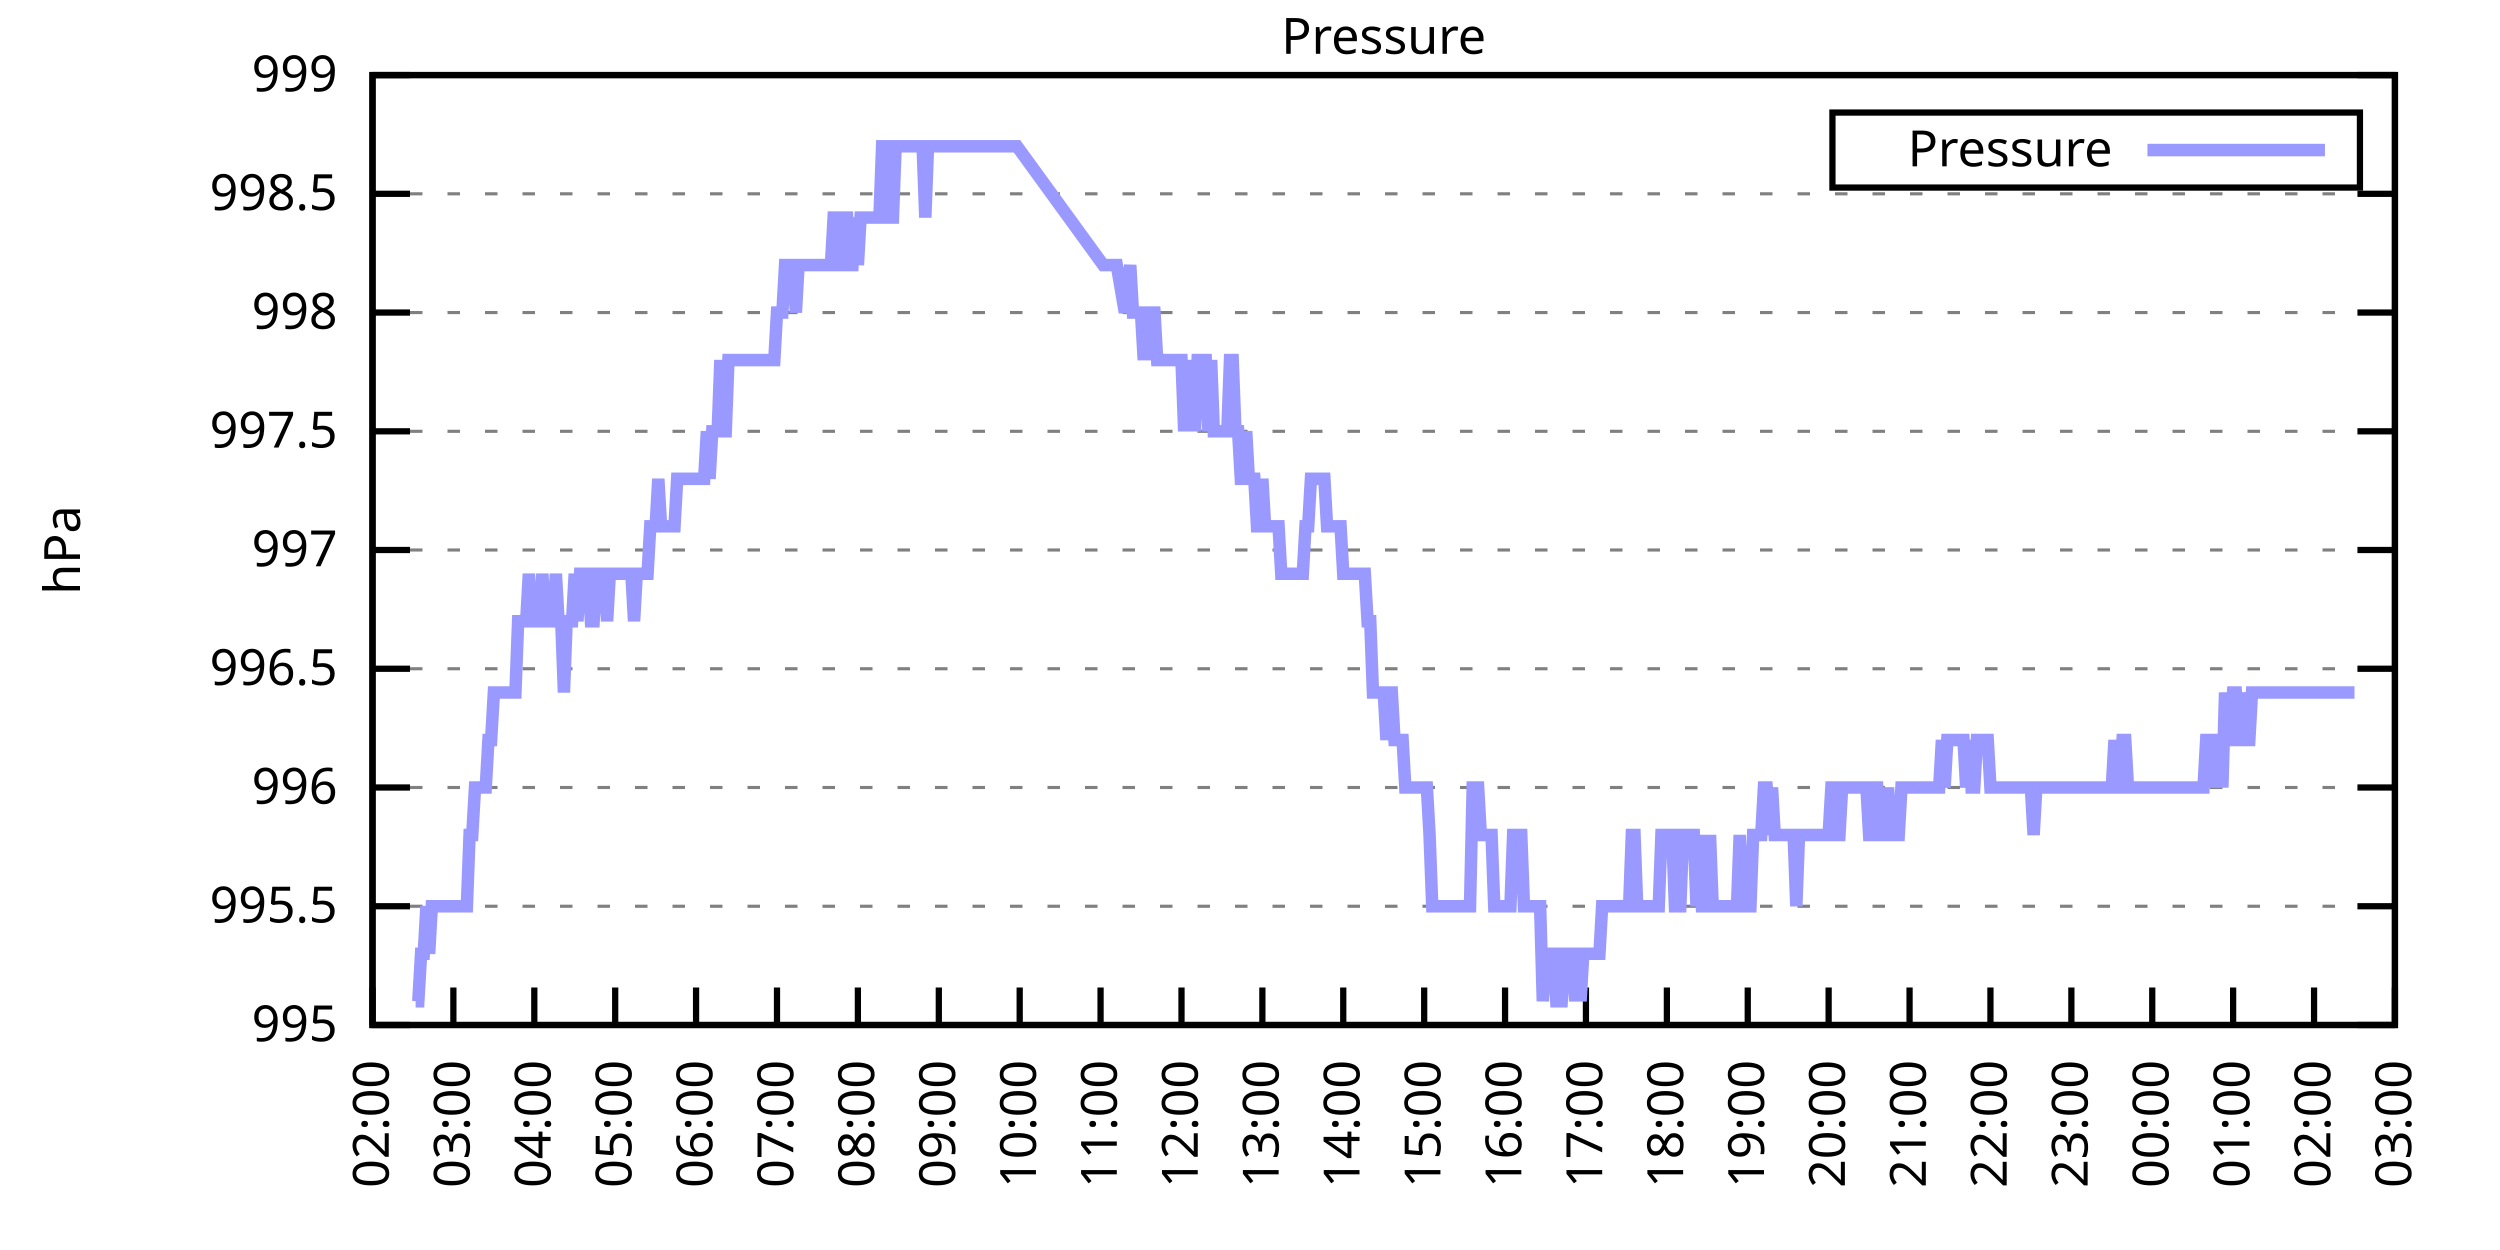
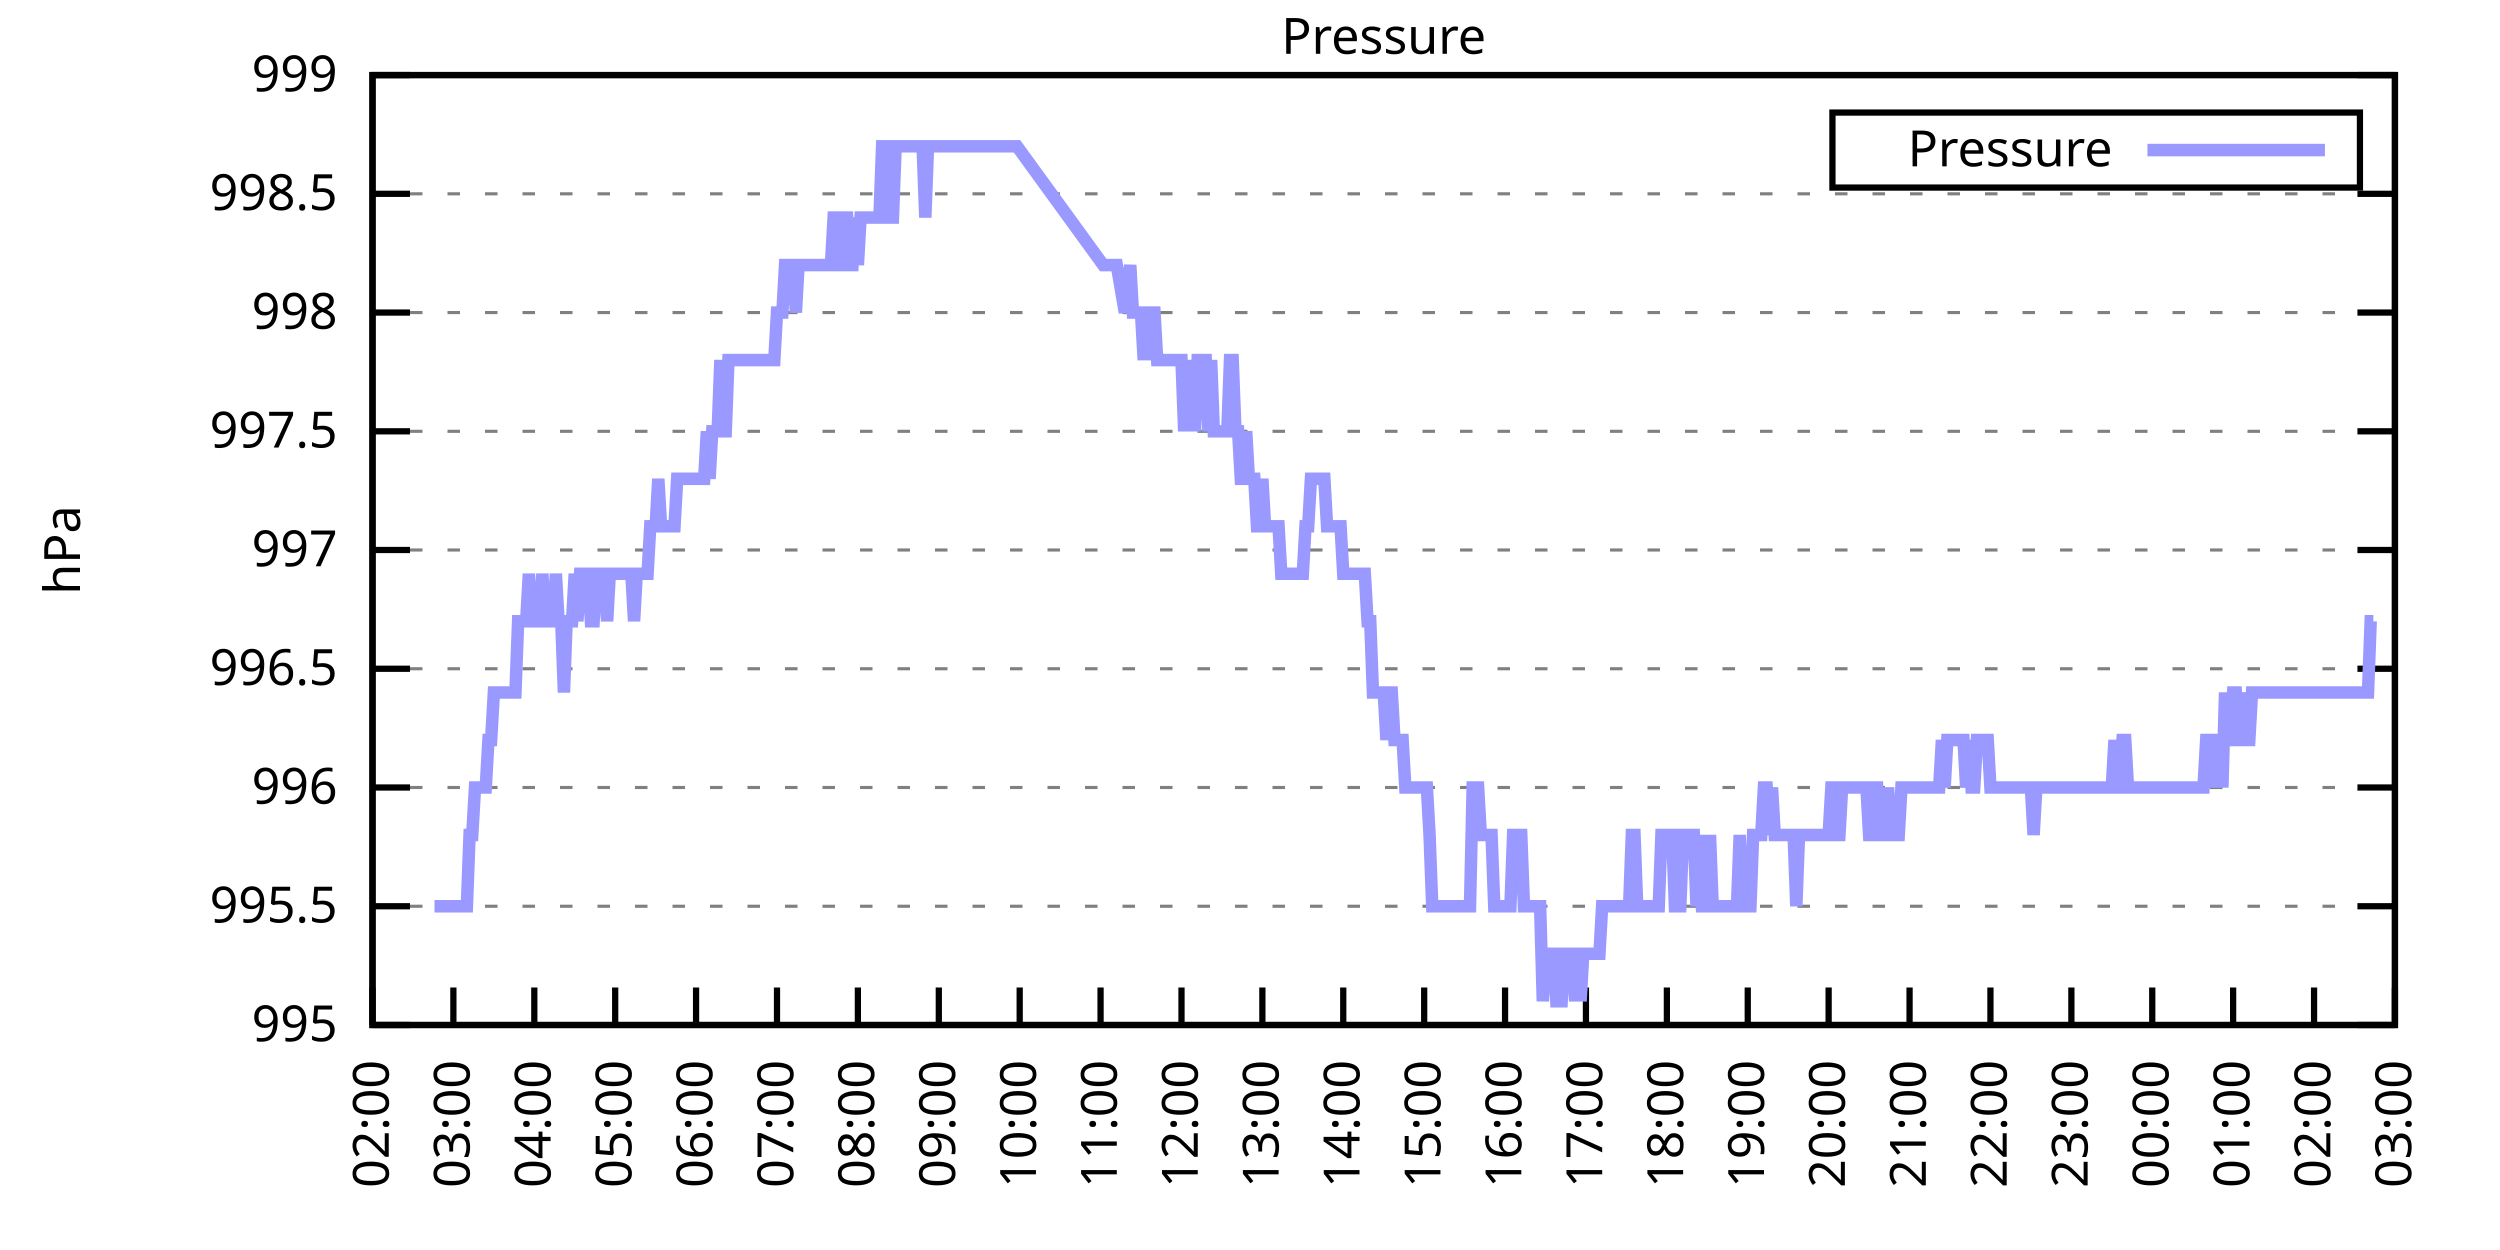
<svg xmlns="http://www.w3.org/2000/svg" xmlns:xlink="http://www.w3.org/1999/xlink" width="400" height="200" viewBox="0 0 400 200">
  <g id="gnuplot_canvas">
    <rect x="0" y="0" width="400" height="200" fill="none" />
    <defs>
      <circle id="gpDot" r="0.5" stroke-width="0.5" stroke="currentColor" />
      <path id="gpPt0" stroke-width="0.333" stroke="currentColor" d="M-1,0 h2 M0,-1 v2" />
      <path id="gpPt1" stroke-width="0.333" stroke="currentColor" d="M-1,-1 L1,1 M1,-1 L-1,1" />
      <path id="gpPt2" stroke-width="0.333" stroke="currentColor" d="M-1,0 L1,0 M0,-1 L0,1 M-1,-1 L1,1 M-1,1 L1,-1" />
      <rect id="gpPt3" stroke-width="0.333" stroke="currentColor" x="-1" y="-1" width="2" height="2" />
      <rect id="gpPt4" stroke-width="0.333" stroke="currentColor" fill="currentColor" x="-1" y="-1" width="2" height="2" />
      <circle id="gpPt5" stroke-width="0.333" stroke="currentColor" cx="0" cy="0" r="1" />
      <use xlink:href="#gpPt5" id="gpPt6" fill="currentColor" stroke="none" />
      <path id="gpPt7" stroke-width="0.333" stroke="currentColor" d="M0,-1.33 L-1.33,0.67 L1.33,0.67 z" />
      <use xlink:href="#gpPt7" id="gpPt8" fill="currentColor" stroke="none" />
      <use xlink:href="#gpPt7" id="gpPt9" stroke="currentColor" transform="rotate(180)" />
      <use xlink:href="#gpPt9" id="gpPt10" fill="currentColor" stroke="none" />
      <use xlink:href="#gpPt3" id="gpPt11" stroke="currentColor" transform="rotate(45)" />
      <use xlink:href="#gpPt11" id="gpPt12" fill="currentColor" stroke="none" />
      <path id="gpPt13" stroke-width="0.333" stroke="currentColor" d="M0,1.330 L1.265,0.411 L0.782,-1.067 L-0.782,-1.076 L-1.265,0.411 z" />
      <use xlink:href="#gpPt13" id="gpPt14" fill="currentColor" stroke="none" />
      <filter id="textbox" filterUnits="objectBoundingBox" x="0" y="0" height="1" width="1">
        <feFlood flood-color="white" flood-opacity="1" result="bgnd" />
        <feComposite in="SourceGraphic" in2="bgnd" operator="atop" />
      </filter>
      <filter id="greybox" filterUnits="objectBoundingBox" x="0" y="0" height="1" width="1">
        <feFlood flood-color="lightgrey" flood-opacity="1" result="grey" />
        <feComposite in="SourceGraphic" in2="grey" operator="atop" />
      </filter>
    </defs>
    <g fill="none" color="white" stroke="currentColor" stroke-width="1.00" stroke-linecap="butt" stroke-linejoin="miter">
</g>
    <g fill="none" color="black" stroke="currentColor" stroke-width="1.00" stroke-linecap="butt" stroke-linejoin="miter">
      <g stroke="none" shape-rendering="crispEdges">
        <polygon fill="rgb(255, 255, 255)" points="59.60,164.00 383.18,164.00 383.18,12.02 59.60,12.02 " />
      </g>
    </g>
    <g fill="none" color="black" stroke="currentColor" stroke-width="1.00" stroke-linecap="butt" stroke-linejoin="miter">
</g>
    <g fill="none" color="black" stroke="black" stroke-width="0.50" stroke-linecap="butt" stroke-linejoin="miter">
</g>
    <g fill="none" color="gray" stroke="currentColor" stroke-width="0.50" stroke-linecap="butt" stroke-linejoin="miter">
      <path stroke="gray" stroke-dasharray="2,4" class="gridline" d="M59.60,164.00 L383.19,164.00  " />
    </g>
    <g fill="none" color="gray" stroke="gray" stroke-width="1.00" stroke-linecap="butt" stroke-linejoin="miter">
</g>
    <g fill="none" color="black" stroke="currentColor" stroke-width="1.00" stroke-linecap="butt" stroke-linejoin="miter">
      <path stroke="black" d="M59.60,164.00 L65.60,164.00 M383.19,164.00 L377.19,164.00  " />
      <g transform="translate(54.00,166.60)" stroke="none" fill="black" font-family="Sans" font-size="8.00" text-anchor="end">
        <text>
          <tspan font-family="Sans"> 995</tspan>
        </text>
      </g>
    </g>
    <g fill="none" color="black" stroke="currentColor" stroke-width="1.00" stroke-linecap="butt" stroke-linejoin="miter">
</g>
    <g fill="none" color="black" stroke="black" stroke-width="0.50" stroke-linecap="butt" stroke-linejoin="miter">
</g>
    <g fill="none" color="gray" stroke="currentColor" stroke-width="0.50" stroke-linecap="butt" stroke-linejoin="miter">
      <path stroke="gray" stroke-dasharray="2,4" class="gridline" d="M59.60,145.00 L383.19,145.00  " />
    </g>
    <g fill="none" color="gray" stroke="gray" stroke-width="1.00" stroke-linecap="butt" stroke-linejoin="miter">
</g>
    <g fill="none" color="black" stroke="currentColor" stroke-width="1.00" stroke-linecap="butt" stroke-linejoin="miter">
      <path stroke="black" d="M59.60,145.00 L65.60,145.00 M383.19,145.00 L377.19,145.00  " />
      <g transform="translate(54.00,147.60)" stroke="none" fill="black" font-family="Sans" font-size="8.00" text-anchor="end">
        <text>
          <tspan font-family="Sans"> 995.5</tspan>
        </text>
      </g>
    </g>
    <g fill="none" color="black" stroke="currentColor" stroke-width="1.00" stroke-linecap="butt" stroke-linejoin="miter">
</g>
    <g fill="none" color="black" stroke="black" stroke-width="0.50" stroke-linecap="butt" stroke-linejoin="miter">
</g>
    <g fill="none" color="gray" stroke="currentColor" stroke-width="0.50" stroke-linecap="butt" stroke-linejoin="miter">
      <path stroke="gray" stroke-dasharray="2,4" class="gridline" d="M59.60,126.00 L383.19,126.00  " />
    </g>
    <g fill="none" color="gray" stroke="gray" stroke-width="1.00" stroke-linecap="butt" stroke-linejoin="miter">
</g>
    <g fill="none" color="black" stroke="currentColor" stroke-width="1.00" stroke-linecap="butt" stroke-linejoin="miter">
      <path stroke="black" d="M59.60,126.00 L65.60,126.00 M383.19,126.00 L377.19,126.00  " />
      <g transform="translate(54.00,128.60)" stroke="none" fill="black" font-family="Sans" font-size="8.00" text-anchor="end">
        <text>
          <tspan font-family="Sans"> 996</tspan>
        </text>
      </g>
    </g>
    <g fill="none" color="black" stroke="currentColor" stroke-width="1.00" stroke-linecap="butt" stroke-linejoin="miter">
</g>
    <g fill="none" color="black" stroke="black" stroke-width="0.50" stroke-linecap="butt" stroke-linejoin="miter">
</g>
    <g fill="none" color="gray" stroke="currentColor" stroke-width="0.50" stroke-linecap="butt" stroke-linejoin="miter">
      <path stroke="gray" stroke-dasharray="2,4" class="gridline" d="M59.60,107.00 L383.19,107.00  " />
    </g>
    <g fill="none" color="gray" stroke="gray" stroke-width="1.00" stroke-linecap="butt" stroke-linejoin="miter">
</g>
    <g fill="none" color="black" stroke="currentColor" stroke-width="1.00" stroke-linecap="butt" stroke-linejoin="miter">
      <path stroke="black" d="M59.60,107.00 L65.60,107.00 M383.19,107.00 L377.19,107.00  " />
      <g transform="translate(54.00,109.60)" stroke="none" fill="black" font-family="Sans" font-size="8.00" text-anchor="end">
        <text>
          <tspan font-family="Sans"> 996.5</tspan>
        </text>
      </g>
    </g>
    <g fill="none" color="black" stroke="currentColor" stroke-width="1.00" stroke-linecap="butt" stroke-linejoin="miter">
</g>
    <g fill="none" color="black" stroke="black" stroke-width="0.50" stroke-linecap="butt" stroke-linejoin="miter">
</g>
    <g fill="none" color="gray" stroke="currentColor" stroke-width="0.50" stroke-linecap="butt" stroke-linejoin="miter">
      <path stroke="gray" stroke-dasharray="2,4" class="gridline" d="M59.60,88.00 L383.19,88.00  " />
    </g>
    <g fill="none" color="gray" stroke="gray" stroke-width="1.00" stroke-linecap="butt" stroke-linejoin="miter">
</g>
    <g fill="none" color="black" stroke="currentColor" stroke-width="1.00" stroke-linecap="butt" stroke-linejoin="miter">
      <path stroke="black" d="M59.60,88.00 L65.60,88.00 M383.19,88.00 L377.19,88.00  " />
      <g transform="translate(54.00,90.60)" stroke="none" fill="black" font-family="Sans" font-size="8.00" text-anchor="end">
        <text>
          <tspan font-family="Sans"> 997</tspan>
        </text>
      </g>
    </g>
    <g fill="none" color="black" stroke="currentColor" stroke-width="1.00" stroke-linecap="butt" stroke-linejoin="miter">
</g>
    <g fill="none" color="black" stroke="black" stroke-width="0.50" stroke-linecap="butt" stroke-linejoin="miter">
</g>
    <g fill="none" color="gray" stroke="currentColor" stroke-width="0.50" stroke-linecap="butt" stroke-linejoin="miter">
      <path stroke="gray" stroke-dasharray="2,4" class="gridline" d="M59.60,69.01 L383.19,69.01  " />
    </g>
    <g fill="none" color="gray" stroke="gray" stroke-width="1.00" stroke-linecap="butt" stroke-linejoin="miter">
</g>
    <g fill="none" color="black" stroke="currentColor" stroke-width="1.00" stroke-linecap="butt" stroke-linejoin="miter">
      <path stroke="black" d="M59.60,69.01 L65.60,69.01 M383.19,69.01 L377.19,69.01  " />
      <g transform="translate(54.00,71.61)" stroke="none" fill="black" font-family="Sans" font-size="8.00" text-anchor="end">
        <text>
          <tspan font-family="Sans"> 997.5</tspan>
        </text>
      </g>
    </g>
    <g fill="none" color="black" stroke="currentColor" stroke-width="1.00" stroke-linecap="butt" stroke-linejoin="miter">
</g>
    <g fill="none" color="black" stroke="black" stroke-width="0.50" stroke-linecap="butt" stroke-linejoin="miter">
</g>
    <g fill="none" color="gray" stroke="currentColor" stroke-width="0.50" stroke-linecap="butt" stroke-linejoin="miter">
      <path stroke="gray" stroke-dasharray="2,4" class="gridline" d="M59.60,50.01 L383.19,50.01  " />
    </g>
    <g fill="none" color="gray" stroke="gray" stroke-width="1.00" stroke-linecap="butt" stroke-linejoin="miter">
</g>
    <g fill="none" color="black" stroke="currentColor" stroke-width="1.00" stroke-linecap="butt" stroke-linejoin="miter">
      <path stroke="black" d="M59.60,50.01 L65.60,50.01 M383.19,50.01 L377.19,50.01  " />
      <g transform="translate(54.00,52.61)" stroke="none" fill="black" font-family="Sans" font-size="8.00" text-anchor="end">
        <text>
          <tspan font-family="Sans"> 998</tspan>
        </text>
      </g>
    </g>
    <g fill="none" color="black" stroke="currentColor" stroke-width="1.00" stroke-linecap="butt" stroke-linejoin="miter">
</g>
    <g fill="none" color="black" stroke="black" stroke-width="0.50" stroke-linecap="butt" stroke-linejoin="miter">
</g>
    <g fill="none" color="gray" stroke="currentColor" stroke-width="0.50" stroke-linecap="butt" stroke-linejoin="miter">
      <path stroke="gray" stroke-dasharray="2,4" class="gridline" d="M59.60,31.01 L383.19,31.01  " />
    </g>
    <g fill="none" color="gray" stroke="gray" stroke-width="1.00" stroke-linecap="butt" stroke-linejoin="miter">
</g>
    <g fill="none" color="black" stroke="currentColor" stroke-width="1.00" stroke-linecap="butt" stroke-linejoin="miter">
      <path stroke="black" d="M59.60,31.01 L65.60,31.01 M383.19,31.01 L377.19,31.01  " />
      <g transform="translate(54.00,33.61)" stroke="none" fill="black" font-family="Sans" font-size="8.00" text-anchor="end">
        <text>
          <tspan font-family="Sans"> 998.5</tspan>
        </text>
      </g>
    </g>
    <g fill="none" color="black" stroke="currentColor" stroke-width="1.00" stroke-linecap="butt" stroke-linejoin="miter">
</g>
    <g fill="none" color="black" stroke="black" stroke-width="0.50" stroke-linecap="butt" stroke-linejoin="miter">
</g>
    <g fill="none" color="gray" stroke="currentColor" stroke-width="0.50" stroke-linecap="butt" stroke-linejoin="miter">
      <path stroke="gray" stroke-dasharray="2,4" class="gridline" d="M59.60,12.01 L383.19,12.01  " />
    </g>
    <g fill="none" color="gray" stroke="gray" stroke-width="1.00" stroke-linecap="butt" stroke-linejoin="miter">
</g>
    <g fill="none" color="black" stroke="currentColor" stroke-width="1.00" stroke-linecap="butt" stroke-linejoin="miter">
      <path stroke="black" d="M59.60,12.01 L65.60,12.01 M383.19,12.01 L377.19,12.01  " />
      <g transform="translate(54.00,14.61)" stroke="none" fill="black" font-family="Sans" font-size="8.00" text-anchor="end">
        <text>
          <tspan font-family="Sans"> 999</tspan>
        </text>
      </g>
    </g>
    <g fill="none" color="black" stroke="currentColor" stroke-width="1.00" stroke-linecap="butt" stroke-linejoin="miter">
      <path stroke="black" d="M59.60,164.00 L59.60,158.00  " />
      <g transform="translate(62.20,169.60) rotate(270.00)" stroke="none" fill="black" font-family="Sans" font-size="8.00" text-anchor="end">
        <text>
          <tspan font-family="Sans">02:00</tspan>
        </text>
      </g>
    </g>
    <g fill="none" color="black" stroke="currentColor" stroke-width="1.00" stroke-linecap="butt" stroke-linejoin="miter">
      <path stroke="black" d="M72.54,164.00 L72.54,158.00  " />
      <g transform="translate(75.14,169.60) rotate(270.00)" stroke="none" fill="black" font-family="Sans" font-size="8.00" text-anchor="end">
        <text>
          <tspan font-family="Sans">03:00</tspan>
        </text>
      </g>
    </g>
    <g fill="none" color="black" stroke="currentColor" stroke-width="1.00" stroke-linecap="butt" stroke-linejoin="miter">
      <path stroke="black" d="M85.49,164.00 L85.49,158.00  " />
      <g transform="translate(88.09,169.60) rotate(270.00)" stroke="none" fill="black" font-family="Sans" font-size="8.00" text-anchor="end">
        <text>
          <tspan font-family="Sans">04:00</tspan>
        </text>
      </g>
    </g>
    <g fill="none" color="black" stroke="currentColor" stroke-width="1.00" stroke-linecap="butt" stroke-linejoin="miter">
      <path stroke="black" d="M98.43,164.00 L98.43,158.00  " />
      <g transform="translate(101.03,169.60) rotate(270.00)" stroke="none" fill="black" font-family="Sans" font-size="8.00" text-anchor="end">
        <text>
          <tspan font-family="Sans">05:00</tspan>
        </text>
      </g>
    </g>
    <g fill="none" color="black" stroke="currentColor" stroke-width="1.00" stroke-linecap="butt" stroke-linejoin="miter">
      <path stroke="black" d="M111.37,164.00 L111.37,158.00  " />
      <g transform="translate(113.97,169.60) rotate(270.00)" stroke="none" fill="black" font-family="Sans" font-size="8.00" text-anchor="end">
        <text>
          <tspan font-family="Sans">06:00</tspan>
        </text>
      </g>
    </g>
    <g fill="none" color="black" stroke="currentColor" stroke-width="1.00" stroke-linecap="butt" stroke-linejoin="miter">
      <path stroke="black" d="M124.32,164.00 L124.32,158.00  " />
      <g transform="translate(126.92,169.60) rotate(270.00)" stroke="none" fill="black" font-family="Sans" font-size="8.00" text-anchor="end">
        <text>
          <tspan font-family="Sans">07:00</tspan>
        </text>
      </g>
    </g>
    <g fill="none" color="black" stroke="currentColor" stroke-width="1.00" stroke-linecap="butt" stroke-linejoin="miter">
      <path stroke="black" d="M137.26,164.00 L137.26,158.00  " />
      <g transform="translate(139.86,169.60) rotate(270.00)" stroke="none" fill="black" font-family="Sans" font-size="8.00" text-anchor="end">
        <text>
          <tspan font-family="Sans">08:00</tspan>
        </text>
      </g>
    </g>
    <g fill="none" color="black" stroke="currentColor" stroke-width="1.00" stroke-linecap="butt" stroke-linejoin="miter">
      <path stroke="black" d="M150.21,164.00 L150.21,158.00  " />
      <g transform="translate(152.81,169.60) rotate(270.00)" stroke="none" fill="black" font-family="Sans" font-size="8.00" text-anchor="end">
        <text>
          <tspan font-family="Sans">09:00</tspan>
        </text>
      </g>
    </g>
    <g fill="none" color="black" stroke="currentColor" stroke-width="1.00" stroke-linecap="butt" stroke-linejoin="miter">
      <path stroke="black" d="M163.15,164.00 L163.15,158.00  " />
      <g transform="translate(165.75,169.60) rotate(270.00)" stroke="none" fill="black" font-family="Sans" font-size="8.00" text-anchor="end">
        <text>
          <tspan font-family="Sans">10:00</tspan>
        </text>
      </g>
    </g>
    <g fill="none" color="black" stroke="currentColor" stroke-width="1.00" stroke-linecap="butt" stroke-linejoin="miter">
      <path stroke="black" d="M176.09,164.00 L176.09,158.00  " />
      <g transform="translate(178.69,169.60) rotate(270.00)" stroke="none" fill="black" font-family="Sans" font-size="8.00" text-anchor="end">
        <text>
          <tspan font-family="Sans">11:00</tspan>
        </text>
      </g>
    </g>
    <g fill="none" color="black" stroke="currentColor" stroke-width="1.00" stroke-linecap="butt" stroke-linejoin="miter">
      <path stroke="black" d="M189.04,164.00 L189.04,158.00  " />
      <g transform="translate(191.64,169.60) rotate(270.00)" stroke="none" fill="black" font-family="Sans" font-size="8.00" text-anchor="end">
        <text>
          <tspan font-family="Sans">12:00</tspan>
        </text>
      </g>
    </g>
    <g fill="none" color="black" stroke="currentColor" stroke-width="1.00" stroke-linecap="butt" stroke-linejoin="miter">
      <path stroke="black" d="M201.98,164.00 L201.98,158.00  " />
      <g transform="translate(204.58,169.60) rotate(270.00)" stroke="none" fill="black" font-family="Sans" font-size="8.00" text-anchor="end">
        <text>
          <tspan font-family="Sans">13:00</tspan>
        </text>
      </g>
    </g>
    <g fill="none" color="black" stroke="currentColor" stroke-width="1.00" stroke-linecap="butt" stroke-linejoin="miter">
      <path stroke="black" d="M214.92,164.00 L214.92,158.00  " />
      <g transform="translate(217.52,169.60) rotate(270.00)" stroke="none" fill="black" font-family="Sans" font-size="8.00" text-anchor="end">
        <text>
          <tspan font-family="Sans">14:00</tspan>
        </text>
      </g>
    </g>
    <g fill="none" color="black" stroke="currentColor" stroke-width="1.00" stroke-linecap="butt" stroke-linejoin="miter">
      <path stroke="black" d="M227.87,164.00 L227.87,158.00  " />
      <g transform="translate(230.47,169.60) rotate(270.00)" stroke="none" fill="black" font-family="Sans" font-size="8.00" text-anchor="end">
        <text>
          <tspan font-family="Sans">15:00</tspan>
        </text>
      </g>
    </g>
    <g fill="none" color="black" stroke="currentColor" stroke-width="1.00" stroke-linecap="butt" stroke-linejoin="miter">
      <path stroke="black" d="M240.81,164.00 L240.81,158.00  " />
      <g transform="translate(243.41,169.60) rotate(270.00)" stroke="none" fill="black" font-family="Sans" font-size="8.00" text-anchor="end">
        <text>
          <tspan font-family="Sans">16:00</tspan>
        </text>
      </g>
    </g>
    <g fill="none" color="black" stroke="currentColor" stroke-width="1.00" stroke-linecap="butt" stroke-linejoin="miter">
      <path stroke="black" d="M253.75,164.00 L253.75,158.00  " />
      <g transform="translate(256.35,169.60) rotate(270.00)" stroke="none" fill="black" font-family="Sans" font-size="8.00" text-anchor="end">
        <text>
          <tspan font-family="Sans">17:00</tspan>
        </text>
      </g>
    </g>
    <g fill="none" color="black" stroke="currentColor" stroke-width="1.00" stroke-linecap="butt" stroke-linejoin="miter">
      <path stroke="black" d="M266.70,164.00 L266.70,158.00  " />
      <g transform="translate(269.30,169.60) rotate(270.00)" stroke="none" fill="black" font-family="Sans" font-size="8.00" text-anchor="end">
        <text>
          <tspan font-family="Sans">18:00</tspan>
        </text>
      </g>
    </g>
    <g fill="none" color="black" stroke="currentColor" stroke-width="1.00" stroke-linecap="butt" stroke-linejoin="miter">
      <path stroke="black" d="M279.64,164.00 L279.64,158.00  " />
      <g transform="translate(282.24,169.60) rotate(270.00)" stroke="none" fill="black" font-family="Sans" font-size="8.00" text-anchor="end">
        <text>
          <tspan font-family="Sans">19:00</tspan>
        </text>
      </g>
    </g>
    <g fill="none" color="black" stroke="currentColor" stroke-width="1.00" stroke-linecap="butt" stroke-linejoin="miter">
      <path stroke="black" d="M292.58,164.00 L292.58,158.00  " />
      <g transform="translate(295.18,169.60) rotate(270.00)" stroke="none" fill="black" font-family="Sans" font-size="8.00" text-anchor="end">
        <text>
          <tspan font-family="Sans">20:00</tspan>
        </text>
      </g>
    </g>
    <g fill="none" color="black" stroke="currentColor" stroke-width="1.00" stroke-linecap="butt" stroke-linejoin="miter">
      <path stroke="black" d="M305.53,164.00 L305.53,158.00  " />
      <g transform="translate(308.13,169.60) rotate(270.00)" stroke="none" fill="black" font-family="Sans" font-size="8.00" text-anchor="end">
        <text>
          <tspan font-family="Sans">21:00</tspan>
        </text>
      </g>
    </g>
    <g fill="none" color="black" stroke="currentColor" stroke-width="1.00" stroke-linecap="butt" stroke-linejoin="miter">
      <path stroke="black" d="M318.47,164.00 L318.47,158.00  " />
      <g transform="translate(321.07,169.60) rotate(270.00)" stroke="none" fill="black" font-family="Sans" font-size="8.00" text-anchor="end">
        <text>
          <tspan font-family="Sans">22:00</tspan>
        </text>
      </g>
    </g>
    <g fill="none" color="black" stroke="currentColor" stroke-width="1.00" stroke-linecap="butt" stroke-linejoin="miter">
      <path stroke="black" d="M331.42,164.00 L331.42,158.00  " />
      <g transform="translate(334.02,169.60) rotate(270.00)" stroke="none" fill="black" font-family="Sans" font-size="8.00" text-anchor="end">
        <text>
          <tspan font-family="Sans">23:00</tspan>
        </text>
      </g>
    </g>
    <g fill="none" color="black" stroke="currentColor" stroke-width="1.00" stroke-linecap="butt" stroke-linejoin="miter">
      <path stroke="black" d="M344.36,164.00 L344.36,158.00  " />
      <g transform="translate(346.96,169.60) rotate(270.00)" stroke="none" fill="black" font-family="Sans" font-size="8.00" text-anchor="end">
        <text>
          <tspan font-family="Sans">00:00</tspan>
        </text>
      </g>
    </g>
    <g fill="none" color="black" stroke="currentColor" stroke-width="1.00" stroke-linecap="butt" stroke-linejoin="miter">
      <path stroke="black" d="M357.30,164.00 L357.30,158.00  " />
      <g transform="translate(359.90,169.60) rotate(270.00)" stroke="none" fill="black" font-family="Sans" font-size="8.00" text-anchor="end">
        <text>
          <tspan font-family="Sans">01:00</tspan>
        </text>
      </g>
    </g>
    <g fill="none" color="black" stroke="currentColor" stroke-width="1.00" stroke-linecap="butt" stroke-linejoin="miter">
      <path stroke="black" d="M370.25,164.00 L370.25,158.00  " />
      <g transform="translate(372.85,169.60) rotate(270.00)" stroke="none" fill="black" font-family="Sans" font-size="8.00" text-anchor="end">
        <text>
          <tspan font-family="Sans">02:00</tspan>
        </text>
      </g>
    </g>
    <g fill="none" color="black" stroke="currentColor" stroke-width="1.00" stroke-linecap="butt" stroke-linejoin="miter">
      <path stroke="black" d="M383.19,164.00 L383.19,158.00  " />
      <g transform="translate(385.79,169.60) rotate(270.00)" stroke="none" fill="black" font-family="Sans" font-size="8.00" text-anchor="end">
        <text>
          <tspan font-family="Sans">03:00</tspan>
        </text>
      </g>
    </g>
    <g fill="none" color="black" stroke="currentColor" stroke-width="1.00" stroke-linecap="butt" stroke-linejoin="miter">
</g>
    <g fill="none" color="black" stroke="currentColor" stroke-width="1.00" stroke-linecap="butt" stroke-linejoin="miter">
      <path stroke="black" d="M59.60,12.01 L59.60,164.00 L383.19,164.00 L383.19,12.01 L59.60,12.01 Z  " />
    </g>
    <g fill="none" color="black" stroke="currentColor" stroke-width="1.00" stroke-linecap="butt" stroke-linejoin="miter">
</g>
    <g fill="none" color="black" stroke="currentColor" stroke-width="1.00" stroke-linecap="butt" stroke-linejoin="miter">
      <path stroke="black" d="M293.19,30.01 L293.19,18.01 L377.59,18.01 L377.59,30.01 L293.19,30.01 Z  " />
    </g>
    <g id="Pressure_plot_1">
      <g fill="none" color="white" stroke="black" stroke-width="2.00" stroke-linecap="butt" stroke-linejoin="miter">
</g>
      <g fill="none" color="black" stroke="currentColor" stroke-width="2.00" stroke-linecap="butt" stroke-linejoin="miter">
        <g transform="translate(337.99,26.61)" stroke="none" fill="black" font-family="Sans" font-size="8.00" text-anchor="end">
          <text>
            <tspan font-family="Sans">Pressure</tspan>
          </text>
        </g>
      </g>
      <g fill="none" color="black" stroke="currentColor" stroke-width="2.00" stroke-linecap="butt" stroke-linejoin="miter">
-         <path stroke="rgb(153, 153, 255)" d="M343.59,24.01 L371.99,24.01 M66.50,160.20 L66.93,160.20 L67.37,152.60 L67.80,152.60 L68.23,145.00 L68.66,152.60   L69.09,145.00 L69.52,145.00 L69.95,145.00 L70.39,145.00 L70.82,145.00 L71.25,145.00 L71.68,145.00 L72.11,145.00   L72.54,145.00 L72.98,145.00 L73.41,145.00 L73.84,145.00 L74.27,145.00 L74.70,145.00 L75.13,133.60 L75.56,133.60   L76.00,126.00 L76.43,126.00 L76.86,126.00 L77.29,126.00 L77.72,126.00 L78.15,118.40 L78.58,118.40 L79.02,110.80   L79.45,110.80 L79.88,110.80 L80.31,110.80 L80.74,110.80 L81.17,110.80 L81.60,110.80 L82.04,110.80 L82.47,110.80   L82.90,99.40 L83.33,99.40 L83.76,99.40 L84.19,99.40 L84.62,91.80 L85.06,99.40 L85.49,99.40 L85.92,99.40   L86.35,99.40 L86.78,91.80 L87.21,99.40 L87.64,99.40 L88.08,99.40 L88.51,99.40 L88.94,91.80 L89.37,99.40   L89.80,99.40 L90.23,110.80 L90.66,99.40 L91.10,99.40 L91.53,99.40 L91.96,91.80 L92.39,99.40 L92.82,91.80   L93.25,91.80 L93.68,91.80 L94.12,91.80 L94.55,99.40 L94.98,99.40 L95.41,91.80 L95.84,91.80 L96.27,91.80   L96.70,91.80 L97.14,99.40 L97.57,91.80 L98.00,91.80 L98.43,91.80 L98.86,91.80 L99.29,91.80 L99.73,91.80   L100.16,91.80 L100.59,91.80 L101.02,91.80 L101.45,99.40 L101.88,91.80 L102.31,91.80 L102.75,91.80 L103.18,91.80   L103.61,91.80 L104.04,84.21 L104.47,84.21 L104.90,84.21 L105.33,76.61 L105.77,84.21 L106.20,84.21 L106.63,84.21   L107.06,84.21 L107.49,84.21 L107.92,84.21 L108.35,76.61 L108.79,76.61 L109.22,76.61 L109.65,76.61 L110.08,76.61   L110.51,76.61 L110.94,76.61 L111.37,76.61 L111.81,76.61 L112.24,76.61 L112.67,76.61 L113.10,69.01 L113.53,76.61   L113.96,69.01 L114.39,69.01 L114.83,69.01 L115.26,57.61 L115.69,69.01 L116.12,69.01 L116.55,57.61 L116.98,57.61   L117.41,57.61 L117.85,57.61 L118.28,57.61 L118.71,57.61 L119.14,57.61 L119.57,57.61 L120.00,57.61 L120.43,57.61   L120.87,57.61 L121.30,57.61 L121.73,57.61 L122.16,57.61 L122.59,57.61 L123.02,57.61 L123.46,57.61 L123.89,57.61   L124.32,50.01 L124.75,50.01 L125.18,50.01 L125.61,42.41 L126.04,42.41 L126.48,42.41 L126.91,42.41 L127.34,50.01   L127.77,42.41 L128.20,42.41 L128.63,42.41 L129.06,42.41 L129.50,42.41 L129.93,42.41 L130.36,42.41 L130.79,42.41   L131.22,42.41 L131.65,42.41 L132.08,42.41 L132.52,42.41 L132.95,42.41 L133.38,34.81 L133.81,34.81 L134.24,42.41   L134.67,42.41 L135.10,34.81 L135.54,34.81 L135.97,42.41 L136.40,42.41 L136.83,34.81 L137.26,42.41 L137.69,34.81   L138.12,34.81 L138.56,34.81 L138.99,34.81 L139.42,34.81 L139.85,34.81 L140.28,34.81 L140.71,34.81 L141.14,23.41   L141.58,23.41 L142.01,23.41 L142.44,34.81 L142.87,34.81 L143.30,23.41 L143.73,23.41 L144.16,23.41 L144.60,23.41   L145.03,23.41 L145.46,23.41 L145.89,23.41 L146.32,23.41 L146.75,23.41 L147.19,23.41 L147.62,23.41 L148.05,34.81   L148.48,23.41 L148.91,23.41 L149.34,23.41 L149.77,23.41 L150.21,23.41 L150.64,23.41 L151.07,23.41 L151.50,23.41   L151.93,23.41 L152.36,23.41 L152.79,23.41 L153.23,23.41 L153.66,23.41 L154.09,23.41 L154.52,23.41 L154.95,23.41   L155.38,23.41 L155.81,23.41 L156.25,23.41 L156.68,23.41 L157.11,23.41 L157.54,23.41 L157.97,23.41 L158.40,23.41   L158.83,23.41 L159.27,23.41 L159.70,23.41 L160.13,23.41 L160.56,23.41 L160.99,23.41 L161.42,23.41 L161.85,23.41   L162.29,23.41 L162.72,23.41 L176.52,42.41 L177.39,42.41 L177.82,42.41 L178.25,42.41 L178.68,42.41 L179.98,50.01   L180.84,42.41 L181.27,50.01 L181.70,50.01 L182.13,50.01 L182.56,50.01 L183.00,57.61 L183.43,50.01 L183.86,57.61   L184.29,50.01 L184.72,50.01 L185.15,57.61 L185.58,57.61 L186.02,57.61 L186.45,57.61 L186.88,57.61 L187.31,57.61   L187.74,57.61 L188.17,57.61 L188.60,57.61 L189.04,57.61 L189.47,69.01 L189.90,57.61 L190.33,69.01 L190.76,57.61   L191.19,69.01 L191.62,57.61 L192.06,57.61 L192.49,57.61 L192.92,57.61 L193.35,69.01 L193.78,57.61 L194.21,69.01   L194.64,69.01 L195.08,69.01 L195.51,69.01 L195.94,69.01 L196.37,69.01 L196.80,57.61 L197.23,57.61 L197.67,69.01   L198.10,69.01 L198.53,76.61 L198.96,76.61 L199.39,69.01 L199.82,76.61 L200.25,76.61 L200.69,76.61 L201.12,84.21   L201.55,84.21 L201.98,76.61 L202.41,84.21 L202.84,84.21 L203.27,84.21 L203.71,84.21 L204.14,84.21 L204.57,84.21   L205.00,91.80 L205.43,91.80 L205.86,91.80 L206.29,91.80 L206.73,91.80 L207.16,91.80 L207.59,91.80 L208.02,91.80   L208.45,91.80 L208.88,84.21 L209.31,84.21 L209.75,76.61 L210.18,76.61 L210.61,76.61 L211.04,76.61 L211.47,76.61   L211.90,76.61 L212.33,84.21 L212.77,84.21 L213.20,84.21 L213.63,84.21 L214.06,84.21 L214.49,84.21 L214.92,91.80   L215.35,91.80 L215.79,91.80 L216.22,91.80 L216.65,91.80 L217.08,91.80 L217.51,91.80 L217.94,91.80 L218.37,91.80   L218.81,99.40 L219.24,99.40 L219.67,110.80 L220.10,110.80 L220.53,110.80 L220.96,110.80 L221.40,110.80 L221.83,118.40   L222.26,110.80 L222.69,110.80 L223.12,118.40 L223.55,118.40 L223.98,118.40 L224.42,118.40 L224.85,126.00 L225.28,126.00   L225.71,126.00 L226.14,126.00 L226.57,126.00 L227.00,126.00 L227.44,126.00 L227.87,126.00 L228.30,126.00 L228.73,133.60   L229.16,145.00 L229.59,145.00 L230.02,145.00 L230.46,145.00 L230.89,145.00 L231.32,145.00 L231.75,145.00 L232.18,145.00   L232.61,145.00 L233.04,145.00 L233.48,145.00 L233.91,145.00 L234.34,145.00 L234.77,145.00 L235.20,145.00 L235.63,126.00   L236.06,126.00 L236.50,126.00 L236.93,133.60 L237.36,133.60 L237.79,133.60 L238.22,133.60 L238.65,133.60 L239.08,145.00   L239.52,145.00 L239.95,145.00 L240.38,145.00 L240.81,145.00 L241.24,145.00 L241.67,145.00 L242.10,133.60 L242.54,133.60   L242.97,133.60 L243.40,133.60 L243.83,145.00 L244.26,145.00 L244.69,145.00 L245.12,145.00 L245.56,145.00 L245.99,145.00   L246.42,145.00 L246.85,160.20 L247.28,152.60 L247.71,152.60 L248.15,152.60 L248.58,152.60 L249.01,160.20 L249.44,160.20   L249.87,160.20 L250.30,152.60 L250.73,152.60 L251.17,152.60 L251.60,152.60 L252.03,160.20 L252.46,152.60 L252.89,160.20   L253.32,152.60 L253.75,152.60 L254.19,152.60 L254.62,152.60 L255.05,152.60 L255.48,152.60 L255.91,152.60 L256.34,145.00   L256.77,145.00 L257.21,145.00 L257.64,145.00 L258.07,145.00 L258.50,145.00 L258.93,145.00 L259.36,145.00 L259.79,145.00   L260.23,145.00 L260.66,145.00 L261.09,133.60 L261.52,133.60 L261.95,145.00 L262.38,145.00 L262.81,145.00 L263.25,145.00   L263.68,145.00 L264.11,145.00 L264.54,145.00 L264.97,145.00 L265.40,145.00 L265.83,133.60 L266.27,133.60 L266.70,133.60   L267.13,133.60 L267.56,133.60 L267.99,145.00 L268.42,145.00 L268.85,145.00 L269.29,133.60 L269.72,133.60 L270.15,133.60   L270.58,133.60 L271.01,133.60 L271.44,145.00 L271.88,133.60 L272.31,145.00 L272.74,145.00 L273.17,145.00 L273.60,133.60   L274.03,145.00 L274.46,145.00 L274.90,145.00 L275.33,145.00 L275.76,145.00 L276.19,145.00 L276.62,145.00 L277.05,145.00   L277.48,145.00 L277.92,145.00 L278.35,133.60 L278.78,145.00 L279.21,145.00 L279.64,145.00 L280.07,145.00 L280.50,133.60   L280.94,133.60 L281.37,133.60 L281.80,133.60 L282.23,126.00 L282.66,126.00 L283.09,133.60 L283.52,126.00 L283.96,133.60   L284.39,133.60 L284.82,133.60 L285.25,133.60 L285.68,133.60 L286.11,133.60 L286.54,133.60 L286.98,133.60 L287.41,145.00   L287.84,133.60 L288.27,133.60 L288.70,133.60 L289.13,133.60 L289.56,133.60 L290.00,133.60 L290.43,133.60 L290.86,133.60   L291.29,133.60 L291.72,133.60 L292.15,133.60 L292.58,133.60 L293.02,126.00 L293.45,126.00 L293.88,133.60 L294.31,133.60   L294.74,126.00 L295.17,126.00 L295.60,126.00 L296.04,126.00 L296.47,126.00 L296.90,126.00 L297.33,126.00 L297.76,126.00   L298.19,126.00 L298.63,126.00 L299.06,133.60 L299.49,133.60 L299.92,126.00 L300.35,126.00 L300.78,133.60 L301.21,133.60   L301.65,133.60 L302.08,126.00 L302.51,133.60 L302.94,133.60 L303.37,133.60 L303.80,133.60 L304.23,126.00 L304.67,126.00   L305.10,126.00 L305.53,126.00 L305.96,126.00 L306.39,126.00 L306.82,126.00 L307.25,126.00 L307.69,126.00 L308.12,126.00   L308.55,126.00 L308.98,126.00 L309.41,126.00 L309.84,126.00 L310.27,126.00 L310.71,118.40 L311.14,126.00 L311.57,118.40   L312.00,118.40 L312.43,118.40 L312.86,118.40 L313.29,118.40 L313.73,118.40 L314.16,118.40 L314.59,126.00 L315.02,118.40   L315.45,126.00 L315.88,126.00 L316.31,118.40 L316.75,118.40 L317.18,118.40 L317.61,118.40 L318.04,118.40 L318.47,126.00   L318.90,126.00 L319.33,126.00 L319.77,126.00 L320.20,126.00 L320.63,126.00 L321.06,126.00 L321.49,126.00 L321.92,126.00   L322.36,126.00 L322.79,126.00 L323.22,126.00 L323.65,126.00 L324.08,126.00 L324.51,126.00 L324.94,126.00 L325.38,133.60   L325.81,126.00 L326.24,126.00 L326.67,126.00 L327.10,126.00 L327.53,126.00 L327.96,126.00 L328.40,126.00 L328.83,126.00   L329.26,126.00 L329.69,126.00 L330.12,126.00 L330.55,126.00 L330.98,126.00 L331.42,126.00 L331.85,126.00 L332.28,126.00   L332.71,126.00 L333.14,126.00 L333.57,126.00 L334.00,126.00 L334.44,126.00 L334.87,126.00 L335.30,126.00 L335.73,126.00   L336.16,126.00 L336.59,126.00 L337.02,126.00 L337.46,126.00 L337.89,126.00 L338.32,118.40 L338.75,126.00 L339.18,126.00   L339.61,118.40 L340.04,118.40 L340.48,126.00 L340.91,126.00 L341.34,126.00 L341.77,126.00 L342.20,126.00 L342.63,126.00   L343.06,126.00 L343.50,126.00 L343.93,126.00 L344.36,126.00 L344.79,126.00 L345.22,126.00 L345.65,126.00 L346.09,126.00   L346.52,126.00 L346.95,126.00 L347.38,126.00 L347.81,126.00 L348.24,126.00 L348.67,126.00 L349.11,126.00 L349.54,126.00   L349.97,126.00 L350.40,126.00 L350.83,126.00 L351.26,126.00 L351.69,126.00 L352.13,126.00 L352.56,126.00 L352.99,118.40   L353.42,118.40 L353.85,118.40 L354.28,126.00 L354.71,118.40 L355.15,118.40 L355.58,126.00 L356.01,110.80 L356.44,118.40   L356.87,118.40 L357.30,110.80 L357.73,110.80 L358.17,118.40 L358.60,118.40 L359.03,110.80 L359.46,118.40 L359.89,118.40   L360.32,110.80 L360.75,110.80 L361.19,110.80 L361.62,110.80 L362.05,110.80 L362.48,110.80 L362.91,110.80 L363.34,110.80   L363.77,110.80 L364.21,110.80 L364.64,110.80 L365.07,110.80 L365.50,110.80 L365.93,110.80 L366.36,110.80 L366.79,110.80   L367.23,110.80 L367.66,110.80 L368.09,110.80 L368.52,110.80 L368.95,110.80 L369.38,110.80 L369.81,110.80 L370.25,110.80   L370.68,110.80 L371.11,110.80 L371.54,110.80 L371.97,110.80 L372.40,110.80 L372.84,110.80 L373.27,110.80 L373.70,110.80   L374.13,110.80 L374.56,110.80 L374.99,110.80 L375.42,110.80 L375.86,110.80 L376.29,110.80 L376.72,110.80  " />
+         <path stroke="rgb(153, 153, 255)" d="M343.59,24.01 L371.99,24.01 M69.52,145.00 L69.95,145.00 L70.39,145.00 L70.82,145.00 L71.25,145.00 L71.68,145.00   L72.11,145.00 L72.54,145.00 L72.98,145.00 L73.41,145.00 L73.84,145.00 L74.27,145.00 L74.70,145.00 L75.13,133.60   L75.56,133.60 L76.00,126.00 L76.43,126.00 L76.86,126.00 L77.29,126.00 L77.72,126.00 L78.15,118.40 L78.58,118.40   L79.02,110.80 L79.45,110.80 L79.88,110.80 L80.31,110.80 L80.74,110.80 L81.17,110.80 L81.60,110.80 L82.04,110.80   L82.47,110.80 L82.90,99.40 L83.33,99.40 L83.76,99.40 L84.19,99.40 L84.62,91.80 L85.06,99.40 L85.49,99.40   L85.92,99.40 L86.35,99.40 L86.78,91.80 L87.21,99.40 L87.64,99.40 L88.08,99.40 L88.51,99.40 L88.94,91.80   L89.37,99.40 L89.80,99.40 L90.23,110.80 L90.66,99.40 L91.10,99.40 L91.53,99.40 L91.96,91.80 L92.39,99.40   L92.82,91.80 L93.25,91.80 L93.68,91.80 L94.12,91.80 L94.55,99.40 L94.98,99.40 L95.41,91.80 L95.84,91.80   L96.27,91.80 L96.70,91.80 L97.14,99.40 L97.57,91.80 L98.00,91.80 L98.43,91.80 L98.86,91.80 L99.29,91.80   L99.73,91.80 L100.16,91.80 L100.59,91.80 L101.02,91.80 L101.45,99.40 L101.88,91.80 L102.31,91.80 L102.75,91.80   L103.18,91.80 L103.61,91.80 L104.04,84.21 L104.47,84.21 L104.90,84.21 L105.33,76.61 L105.77,84.21 L106.20,84.21   L106.63,84.21 L107.06,84.21 L107.49,84.21 L107.92,84.21 L108.35,76.61 L108.79,76.61 L109.22,76.61 L109.65,76.61   L110.08,76.61 L110.51,76.61 L110.94,76.61 L111.37,76.61 L111.81,76.61 L112.24,76.61 L112.67,76.61 L113.10,69.01   L113.53,76.61 L113.96,69.01 L114.39,69.01 L114.83,69.01 L115.26,57.61 L115.69,69.01 L116.12,69.01 L116.55,57.61   L116.98,57.61 L117.41,57.61 L117.85,57.61 L118.28,57.61 L118.71,57.61 L119.14,57.61 L119.57,57.61 L120.00,57.61   L120.43,57.61 L120.87,57.61 L121.30,57.61 L121.73,57.61 L122.16,57.61 L122.59,57.61 L123.02,57.61 L123.46,57.61   L123.89,57.61 L124.32,50.01 L124.75,50.01 L125.18,50.01 L125.61,42.41 L126.04,42.41 L126.48,42.41 L126.91,42.41   L127.34,50.01 L127.77,42.41 L128.20,42.41 L128.63,42.41 L129.06,42.41 L129.50,42.41 L129.93,42.41 L130.36,42.41   L130.79,42.41 L131.22,42.41 L131.65,42.41 L132.08,42.41 L132.52,42.41 L132.95,42.41 L133.38,34.81 L133.81,34.81   L134.24,42.41 L134.67,42.41 L135.10,34.81 L135.54,34.81 L135.97,42.41 L136.40,42.41 L136.83,34.81 L137.26,42.41   L137.69,34.81 L138.12,34.81 L138.56,34.81 L138.99,34.81 L139.42,34.81 L139.85,34.81 L140.28,34.81 L140.71,34.81   L141.14,23.41 L141.58,23.41 L142.01,23.41 L142.44,34.81 L142.87,34.81 L143.30,23.41 L143.73,23.41 L144.16,23.41   L144.60,23.41 L145.03,23.41 L145.46,23.41 L145.89,23.41 L146.32,23.41 L146.75,23.41 L147.19,23.41 L147.62,23.41   L148.05,34.81 L148.48,23.41 L148.91,23.41 L149.34,23.41 L149.77,23.41 L150.21,23.41 L150.64,23.41 L151.07,23.41   L151.50,23.41 L151.93,23.41 L152.36,23.41 L152.79,23.41 L153.23,23.41 L153.66,23.41 L154.09,23.41 L154.52,23.41   L154.95,23.41 L155.38,23.41 L155.81,23.41 L156.25,23.41 L156.68,23.41 L157.11,23.41 L157.54,23.41 L157.97,23.41   L158.40,23.41 L158.83,23.41 L159.27,23.41 L159.70,23.41 L160.13,23.41 L160.56,23.41 L160.99,23.41 L161.42,23.41   L161.85,23.41 L162.29,23.41 L162.72,23.41 L176.52,42.41 L177.39,42.41 L177.82,42.41 L178.25,42.41 L178.68,42.41   L179.98,50.01 L180.84,42.41 L181.27,50.01 L181.70,50.01 L182.13,50.01 L182.56,50.01 L183.00,57.61 L183.43,50.01   L183.86,57.61 L184.29,50.01 L184.72,50.01 L185.15,57.61 L185.58,57.61 L186.02,57.61 L186.45,57.61 L186.88,57.61   L187.31,57.61 L187.74,57.61 L188.17,57.61 L188.60,57.61 L189.04,57.61 L189.47,69.01 L189.90,57.61 L190.33,69.01   L190.76,57.61 L191.19,69.01 L191.62,57.61 L192.06,57.61 L192.49,57.61 L192.92,57.61 L193.35,69.01 L193.78,57.61   L194.21,69.01 L194.64,69.01 L195.08,69.01 L195.51,69.01 L195.94,69.01 L196.37,69.01 L196.80,57.61 L197.23,57.61   L197.67,69.01 L198.10,69.01 L198.53,76.61 L198.96,76.61 L199.39,69.01 L199.82,76.61 L200.25,76.61 L200.69,76.61   L201.12,84.21 L201.55,84.21 L201.98,76.61 L202.41,84.21 L202.84,84.21 L203.27,84.21 L203.71,84.21 L204.14,84.21   L204.57,84.21 L205.00,91.80 L205.43,91.80 L205.86,91.80 L206.29,91.80 L206.73,91.80 L207.16,91.80 L207.59,91.80   L208.02,91.80 L208.45,91.80 L208.88,84.21 L209.31,84.21 L209.75,76.61 L210.18,76.61 L210.61,76.61 L211.04,76.61   L211.47,76.61 L211.90,76.61 L212.33,84.21 L212.77,84.21 L213.20,84.21 L213.63,84.21 L214.06,84.21 L214.49,84.21   L214.92,91.80 L215.35,91.80 L215.79,91.80 L216.22,91.80 L216.65,91.80 L217.08,91.80 L217.51,91.80 L217.94,91.80   L218.37,91.80 L218.81,99.40 L219.24,99.40 L219.67,110.80 L220.10,110.80 L220.53,110.80 L220.96,110.80 L221.40,110.80   L221.83,118.40 L222.26,110.80 L222.69,110.80 L223.12,118.40 L223.55,118.40 L223.98,118.40 L224.42,118.40 L224.85,126.00   L225.28,126.00 L225.71,126.00 L226.14,126.00 L226.57,126.00 L227.00,126.00 L227.44,126.00 L227.87,126.00 L228.30,126.00   L228.73,133.60 L229.16,145.00 L229.59,145.00 L230.02,145.00 L230.46,145.00 L230.89,145.00 L231.32,145.00 L231.75,145.00   L232.18,145.00 L232.61,145.00 L233.04,145.00 L233.48,145.00 L233.91,145.00 L234.34,145.00 L234.77,145.00 L235.20,145.00   L235.63,126.00 L236.06,126.00 L236.50,126.00 L236.93,133.60 L237.36,133.60 L237.79,133.60 L238.22,133.60 L238.65,133.60   L239.08,145.00 L239.52,145.00 L239.95,145.00 L240.38,145.00 L240.81,145.00 L241.24,145.00 L241.67,145.00 L242.10,133.60   L242.54,133.60 L242.97,133.60 L243.40,133.60 L243.83,145.00 L244.26,145.00 L244.69,145.00 L245.12,145.00 L245.56,145.00   L245.99,145.00 L246.42,145.00 L246.85,160.20 L247.28,152.60 L247.71,152.60 L248.15,152.60 L248.58,152.60 L249.01,160.20   L249.44,160.20 L249.87,160.20 L250.30,152.60 L250.73,152.60 L251.17,152.60 L251.60,152.60 L252.03,160.20 L252.46,152.60   L252.89,160.20 L253.32,152.60 L253.75,152.60 L254.19,152.60 L254.62,152.60 L255.05,152.60 L255.48,152.60 L255.91,152.60   L256.34,145.00 L256.77,145.00 L257.21,145.00 L257.64,145.00 L258.07,145.00 L258.50,145.00 L258.93,145.00 L259.36,145.00   L259.79,145.00 L260.23,145.00 L260.66,145.00 L261.09,133.60 L261.52,133.60 L261.95,145.00 L262.38,145.00 L262.81,145.00   L263.25,145.00 L263.68,145.00 L264.11,145.00 L264.54,145.00 L264.97,145.00 L265.40,145.00 L265.83,133.60 L266.27,133.60   L266.70,133.60 L267.13,133.60 L267.56,133.60 L267.99,145.00 L268.42,145.00 L268.85,145.00 L269.29,133.60 L269.72,133.60   L270.15,133.60 L270.58,133.60 L271.01,133.60 L271.44,145.00 L271.88,133.60 L272.31,145.00 L272.74,145.00 L273.17,145.00   L273.60,133.60 L274.03,145.00 L274.46,145.00 L274.90,145.00 L275.33,145.00 L275.76,145.00 L276.19,145.00 L276.62,145.00   L277.05,145.00 L277.48,145.00 L277.92,145.00 L278.35,133.60 L278.78,145.00 L279.21,145.00 L279.64,145.00 L280.07,145.00   L280.50,133.60 L280.94,133.60 L281.37,133.60 L281.80,133.60 L282.23,126.00 L282.66,126.00 L283.09,133.60 L283.52,126.00   L283.96,133.60 L284.39,133.60 L284.82,133.60 L285.25,133.60 L285.68,133.60 L286.11,133.60 L286.54,133.60 L286.98,133.60   L287.41,145.00 L287.84,133.60 L288.27,133.60 L288.70,133.60 L289.13,133.60 L289.56,133.60 L290.00,133.60 L290.43,133.60   L290.86,133.60 L291.29,133.60 L291.72,133.60 L292.15,133.60 L292.58,133.60 L293.02,126.00 L293.45,126.00 L293.88,133.60   L294.31,133.60 L294.74,126.00 L295.17,126.00 L295.60,126.00 L296.04,126.00 L296.47,126.00 L296.90,126.00 L297.33,126.00   L297.76,126.00 L298.19,126.00 L298.63,126.00 L299.06,133.60 L299.49,133.60 L299.92,126.00 L300.35,126.00 L300.78,133.60   L301.21,133.60 L301.65,133.60 L302.08,126.00 L302.51,133.60 L302.94,133.60 L303.37,133.60 L303.80,133.60 L304.23,126.00   L304.67,126.00 L305.10,126.00 L305.53,126.00 L305.96,126.00 L306.39,126.00 L306.82,126.00 L307.25,126.00 L307.69,126.00   L308.12,126.00 L308.55,126.00 L308.98,126.00 L309.41,126.00 L309.84,126.00 L310.27,126.00 L310.71,118.40 L311.14,126.00   L311.57,118.40 L312.00,118.40 L312.43,118.40 L312.86,118.40 L313.29,118.40 L313.73,118.40 L314.16,118.40 L314.59,126.00   L315.02,118.40 L315.45,126.00 L315.88,126.00 L316.31,118.40 L316.75,118.40 L317.18,118.40 L317.61,118.40 L318.04,118.40   L318.47,126.00 L318.90,126.00 L319.33,126.00 L319.77,126.00 L320.20,126.00 L320.63,126.00 L321.06,126.00 L321.49,126.00   L321.92,126.00 L322.36,126.00 L322.79,126.00 L323.22,126.00 L323.65,126.00 L324.08,126.00 L324.51,126.00 L324.94,126.00   L325.38,133.60 L325.81,126.00 L326.24,126.00 L326.67,126.00 L327.10,126.00 L327.53,126.00 L327.96,126.00 L328.40,126.00   L328.83,126.00 L329.26,126.00 L329.69,126.00 L330.12,126.00 L330.55,126.00 L330.98,126.00 L331.42,126.00 L331.85,126.00   L332.28,126.00 L332.71,126.00 L333.14,126.00 L333.57,126.00 L334.00,126.00 L334.44,126.00 L334.87,126.00 L335.30,126.00   L335.73,126.00 L336.16,126.00 L336.59,126.00 L337.02,126.00 L337.46,126.00 L337.89,126.00 L338.32,118.40 L338.75,126.00   L339.18,126.00 L339.61,118.40 L340.04,118.40 L340.48,126.00 L340.91,126.00 L341.34,126.00 L341.77,126.00 L342.20,126.00   L342.63,126.00 L343.06,126.00 L343.50,126.00 L343.93,126.00 L344.36,126.00 L344.79,126.00 L345.22,126.00 L345.65,126.00   L346.09,126.00 L346.52,126.00 L346.95,126.00 L347.38,126.00 L347.81,126.00 L348.24,126.00 L348.67,126.00 L349.11,126.00   L349.54,126.00 L349.97,126.00 L350.40,126.00 L350.83,126.00 L351.26,126.00 L351.69,126.00 L352.13,126.00 L352.56,126.00   L352.99,118.40 L353.42,118.40 L353.85,118.40 L354.28,126.00 L354.71,118.40 L355.15,118.40 L355.58,126.00 L356.01,110.80   L356.44,118.40 L356.87,118.40 L357.30,110.80 L357.73,110.80 L358.17,118.40 L358.60,118.40 L359.03,110.80 L359.46,118.40   L359.89,118.40 L360.32,110.80 L360.75,110.80 L361.19,110.80 L361.62,110.80 L362.05,110.80 L362.48,110.80 L362.91,110.80   L363.34,110.80 L363.77,110.80 L364.21,110.80 L364.64,110.80 L365.07,110.80 L365.50,110.80 L365.93,110.80 L366.36,110.80   L366.79,110.80 L367.23,110.80 L367.66,110.80 L368.09,110.80 L368.52,110.80 L368.95,110.80 L369.38,110.80 L369.81,110.80   L370.25,110.80 L370.68,110.80 L371.11,110.80 L371.54,110.80 L371.97,110.80 L372.40,110.80 L372.84,110.80 L373.27,110.80   L373.70,110.80 L374.13,110.80 L374.56,110.80 L374.99,110.80 L375.42,110.80 L375.86,110.80 L376.29,110.80 L376.72,110.80   L377.15,110.80 L377.58,110.80 L378.01,110.80 L378.44,110.80 L378.88,110.80 L379.31,99.40 L379.74,99.40  " />
      </g>
    </g>
    <g fill="none" color="black" stroke="currentColor" stroke-width="2.00" stroke-linecap="butt" stroke-linejoin="miter">
</g>
    <g fill="none" color="black" stroke="black" stroke-width="1.00" stroke-linecap="butt" stroke-linejoin="miter">
</g>
    <g fill="none" color="black" stroke="currentColor" stroke-width="1.00" stroke-linecap="butt" stroke-linejoin="miter">
      <path stroke="black" d="M59.60,12.01 L59.60,164.00 L383.19,164.00 L383.19,12.01 L59.60,12.01 Z  " />
      <g transform="translate(12.80,88.01) rotate(270.00)" stroke="none" fill="black" font-family="Sans" font-size="8.00" text-anchor="middle">
        <text>
          <tspan font-family="Sans">hPa</tspan>
        </text>
      </g>
    </g>
    <g fill="none" color="black" stroke="currentColor" stroke-width="1.00" stroke-linecap="butt" stroke-linejoin="miter">
</g>
    <g fill="none" color="black" stroke="currentColor" stroke-width="1.00" stroke-linecap="butt" stroke-linejoin="miter">
      <g transform="translate(221.39,8.61)" stroke="none" fill="black" font-family="Sans" font-size="8.00" text-anchor="middle">
        <text>
          <tspan font-family="Sans">Pressure</tspan>
        </text>
      </g>
    </g>
    <g fill="none" color="black" stroke="currentColor" stroke-width="1.00" stroke-linecap="butt" stroke-linejoin="miter">
</g>
  </g>
</svg>
